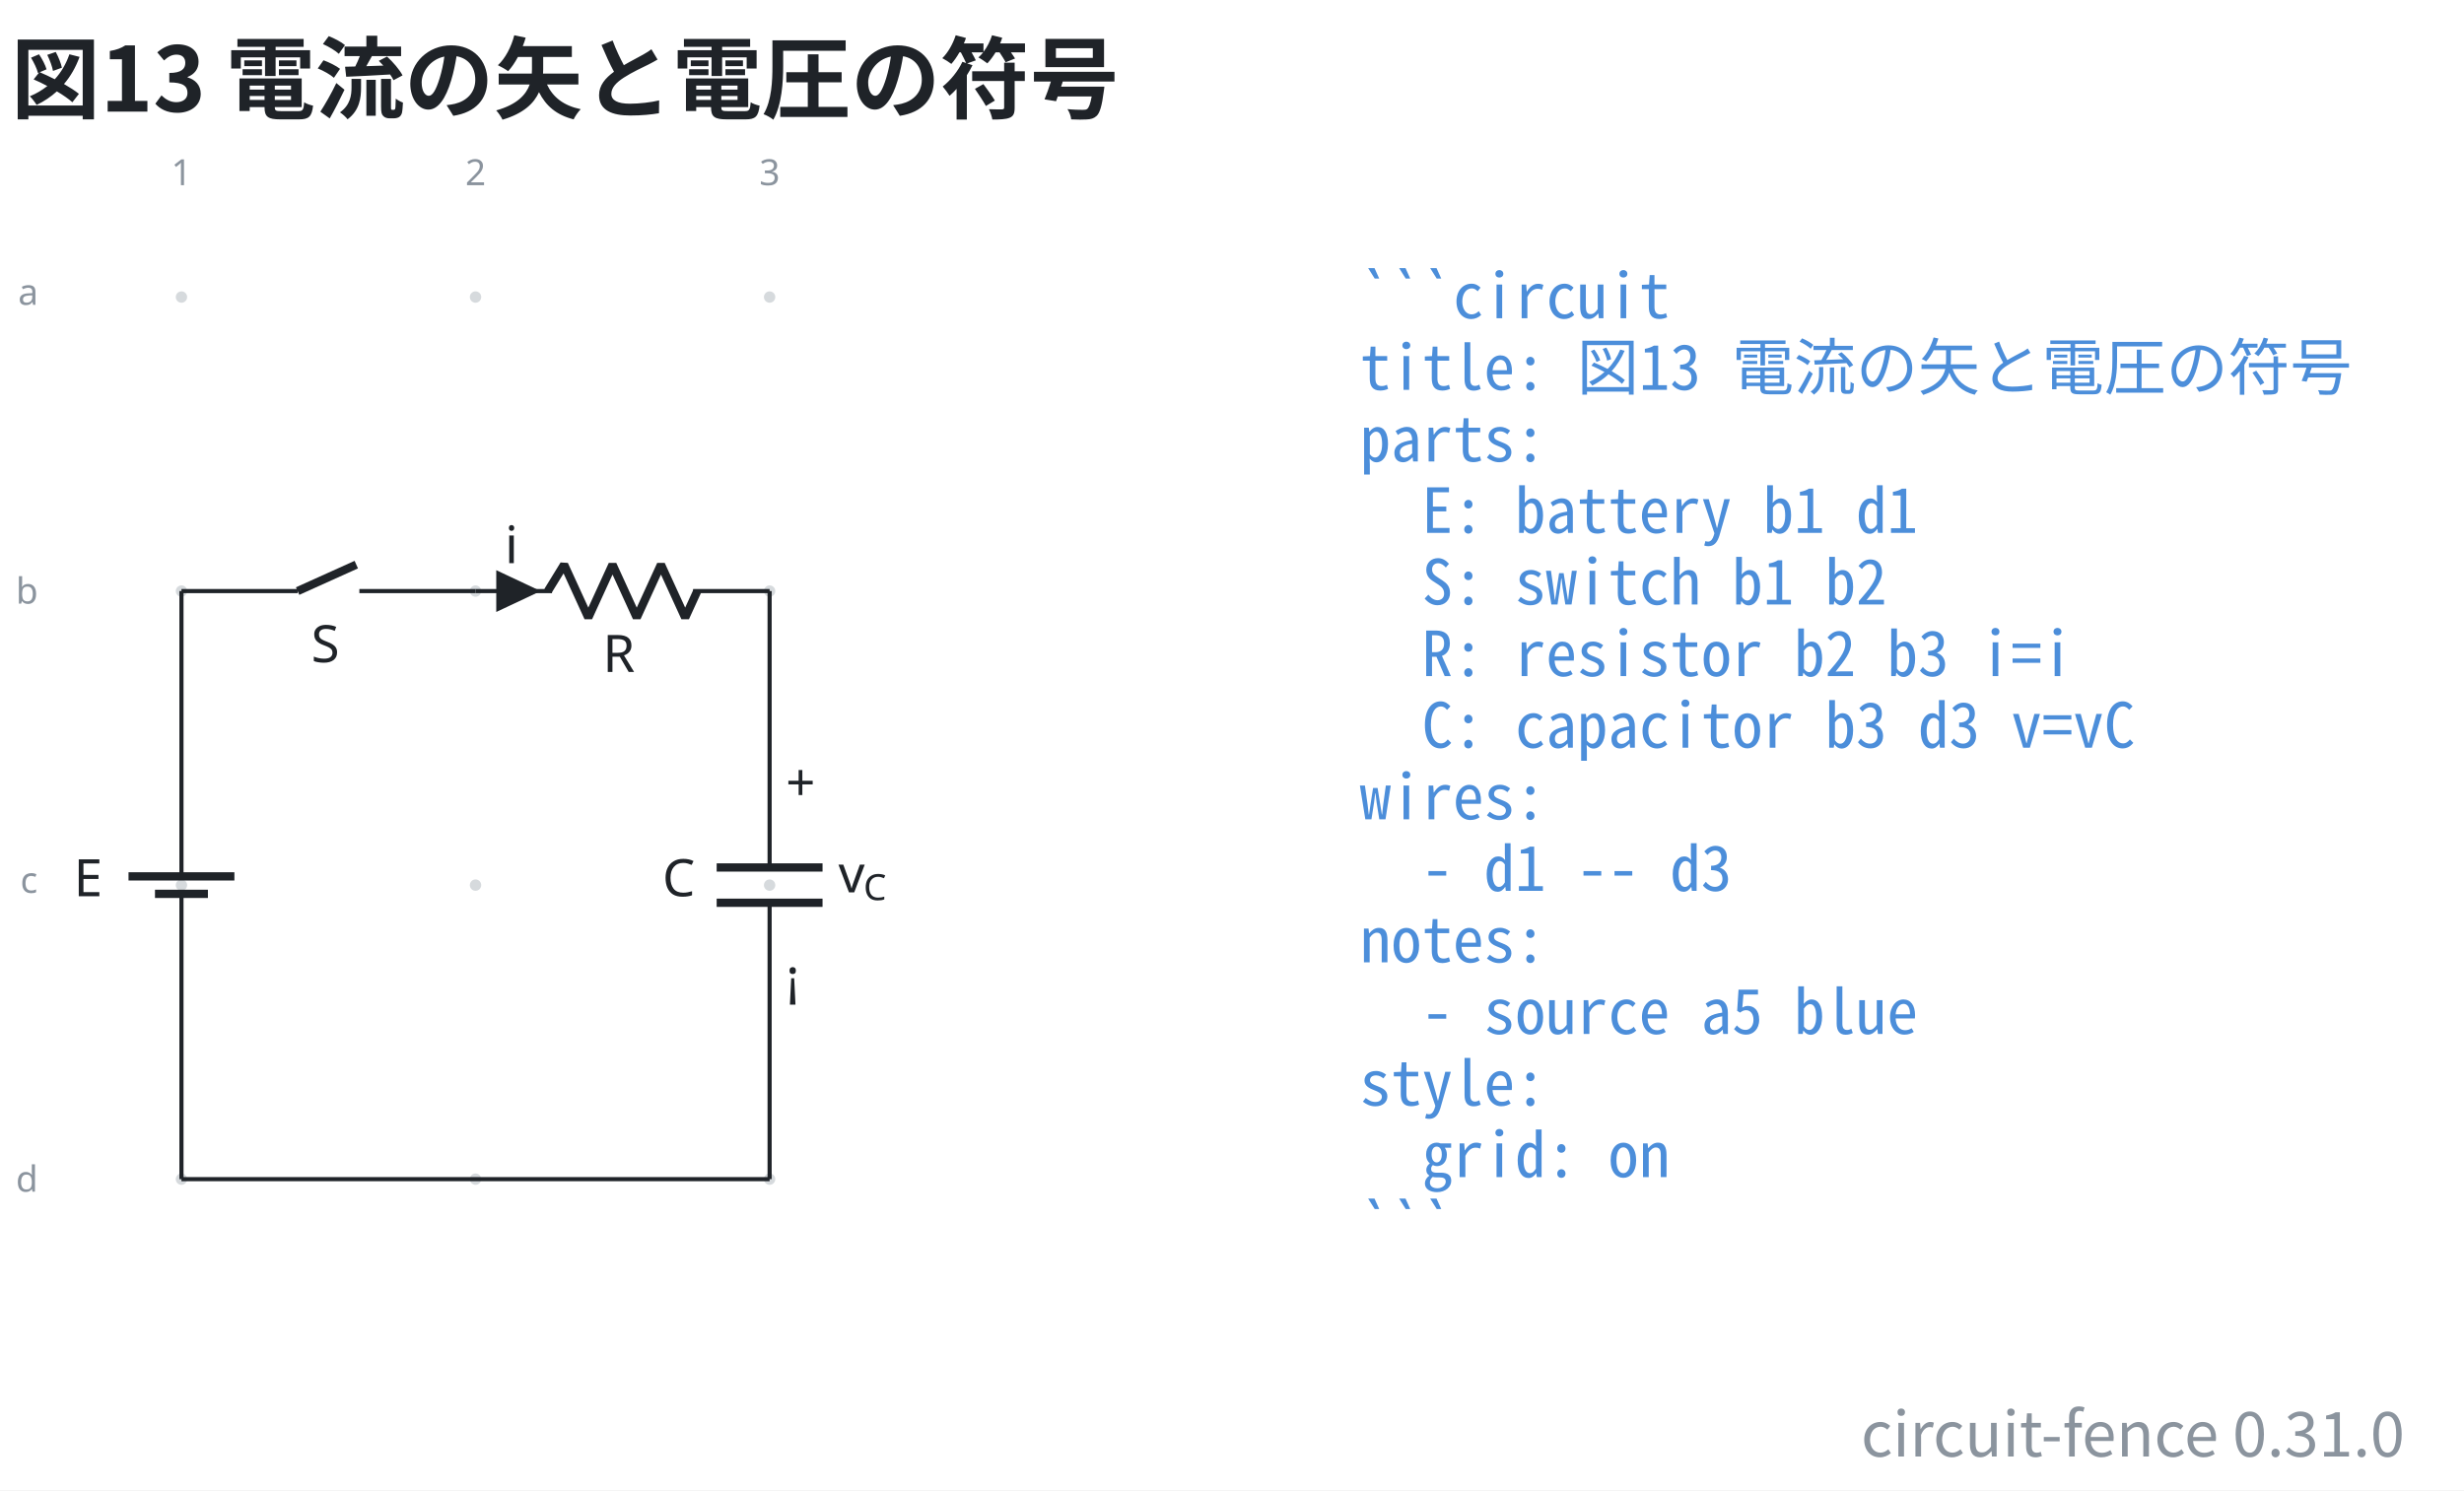
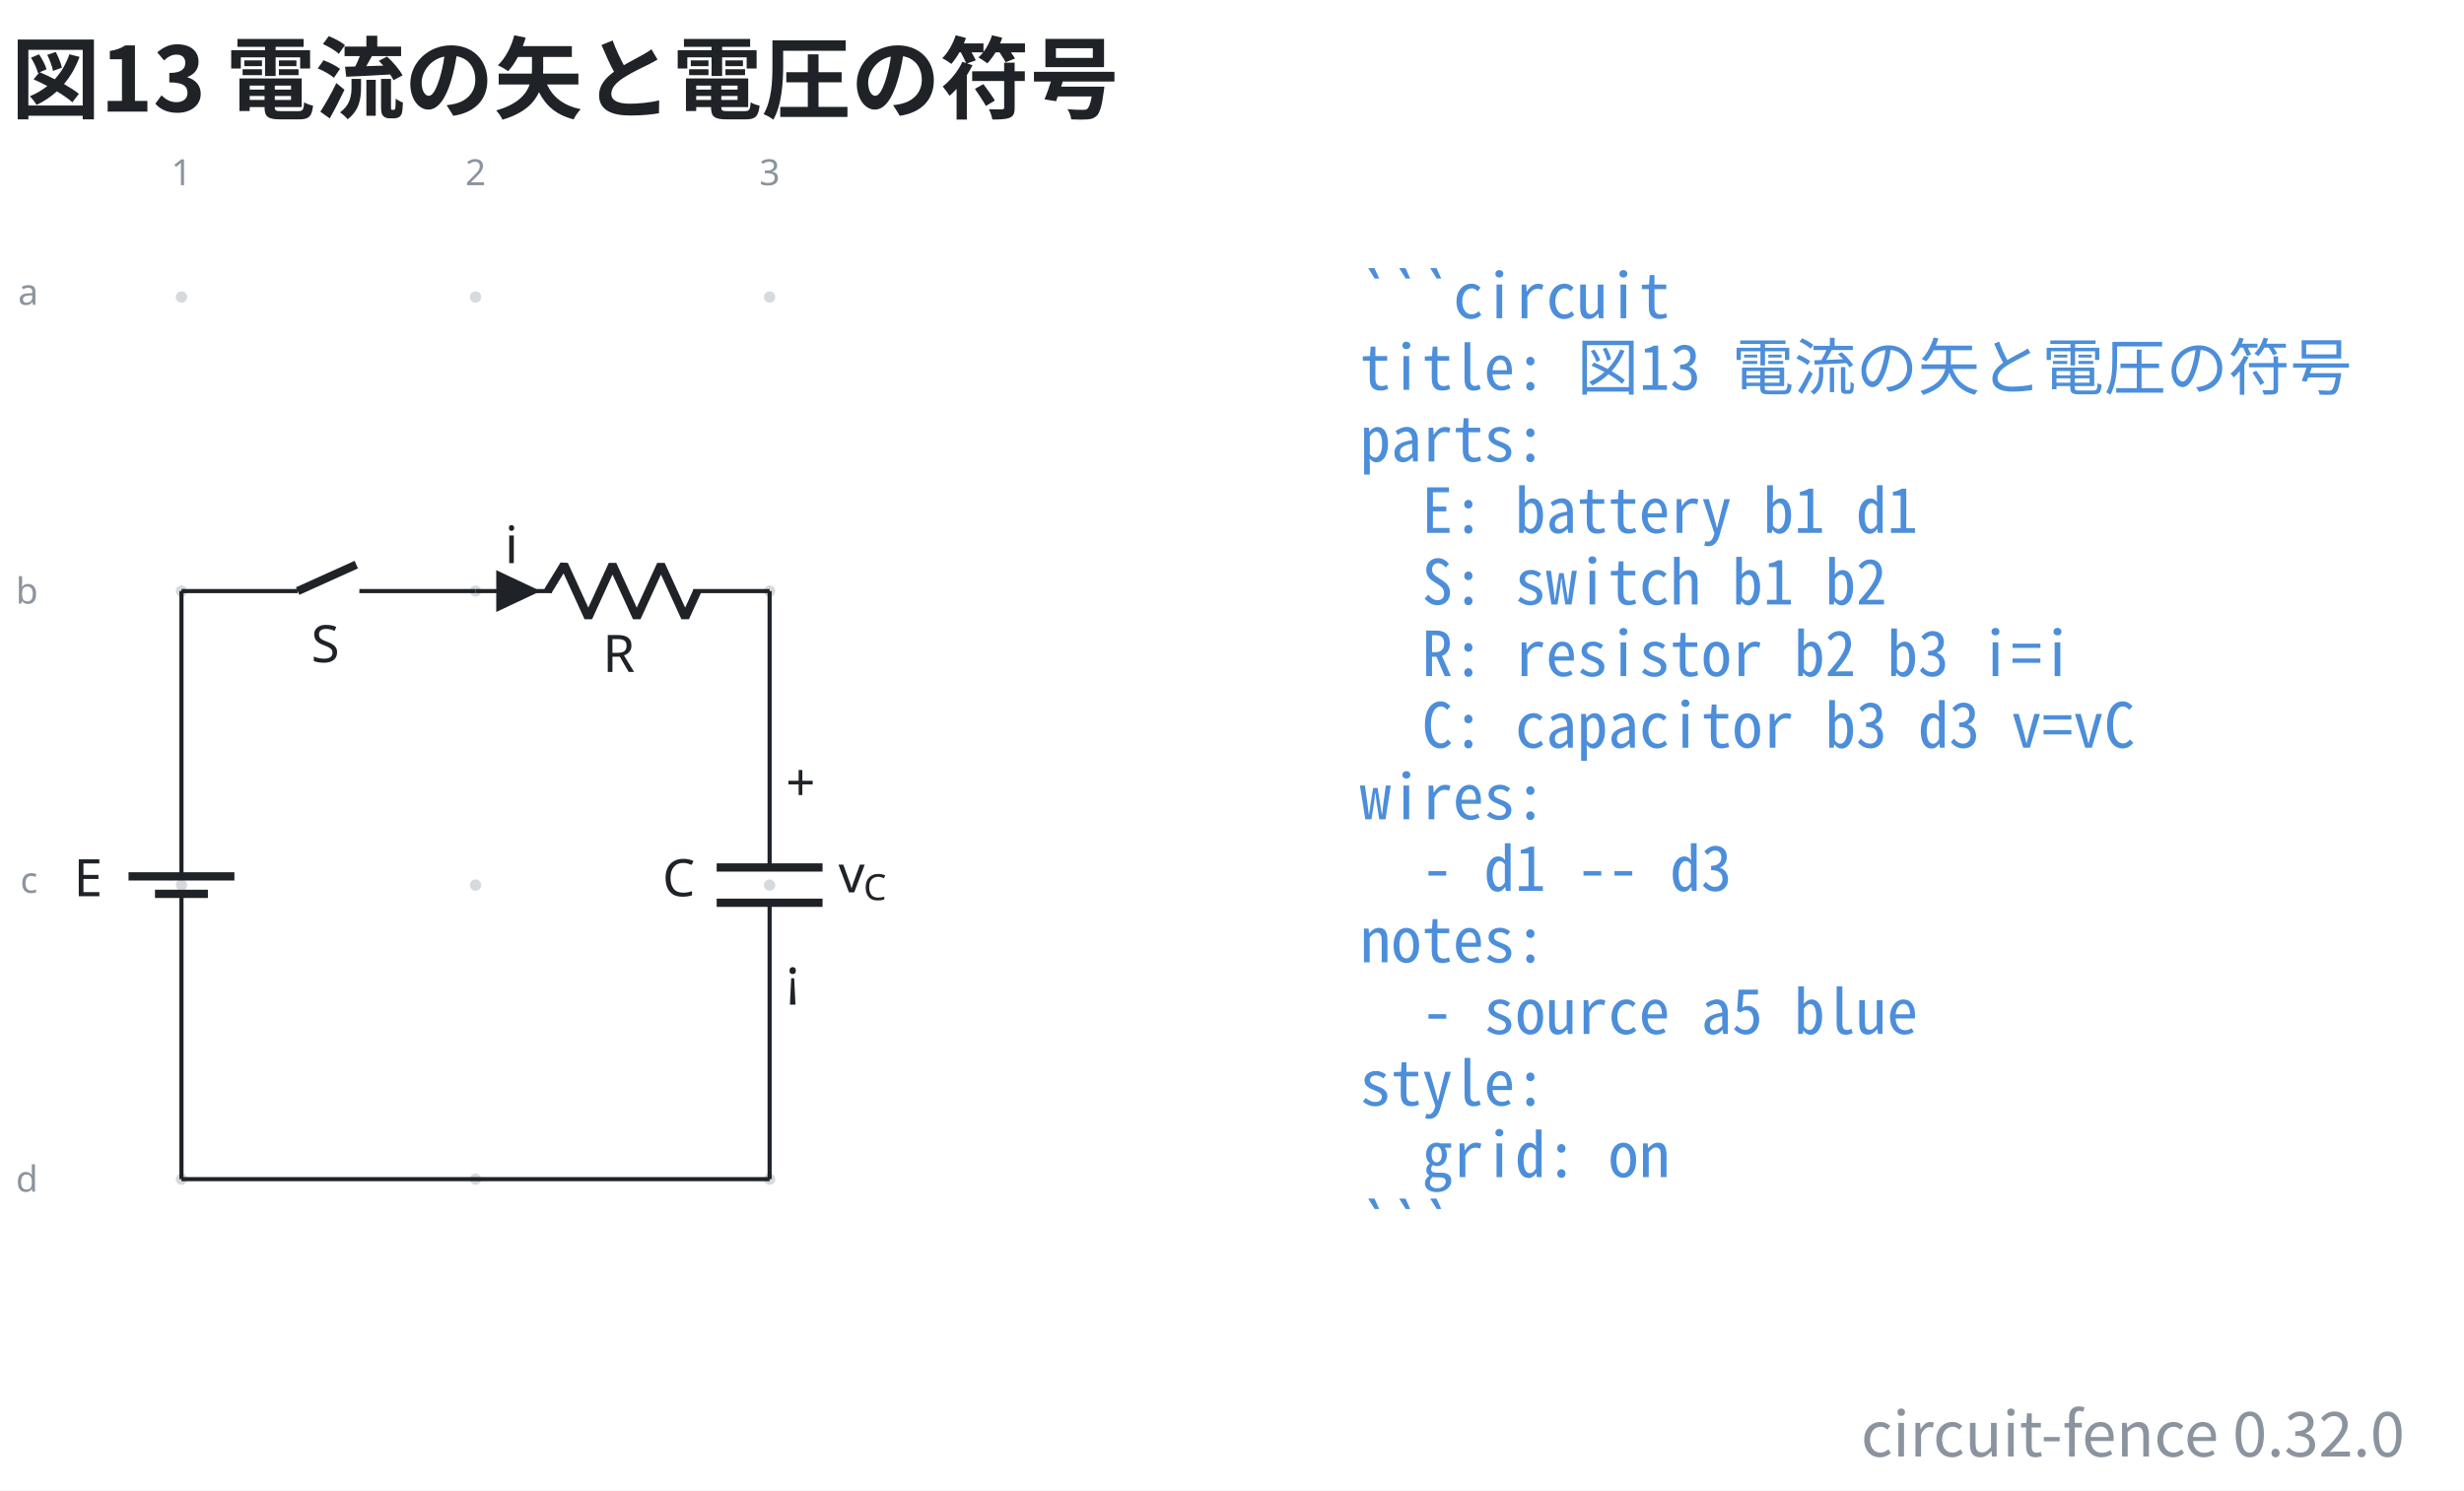
- <svg xmlns="http://www.w3.org/2000/svg" data-figure-paper="#ffffff" data-circuit-fence="0.31.0" fill="#1f2328" width="635.732" height="384.567" viewBox="-72 -72 476.799 288.425">
+ <svg xmlns="http://www.w3.org/2000/svg" data-figure-paper="#ffffff" data-circuit-fence="0.32.0" fill="#1f2328" width="635.732" height="384.567" viewBox="-72 -72 476.799 288.425">
  <rect x="-72" y="-72" width="476.799" height="288.425" fill="#ffffff" />
  <g stroke="#1f2328" stroke-miterlimit="10" stroke-width=".8">
    <path fill="#8b949e" fill-opacity=".35" stroke="none" stroke-opacity=".35" d="M-35.787-14.511a1.1 1.1 0 1 0-2.2 0 1.1 1.1 0 0 0 2.2 0M-35.787 42.394a1.1 1.1 0 1 0-2.2 0 1.1 1.1 0 0 0 2.2 0M-35.787 99.3a1.1 1.1 0 1 0-2.2 0 1.1 1.1 0 0 0 2.2 0M-35.787 156.205a1.1 1.1 0 1 0-2.2 0 1.1 1.1 0 0 0 2.2 0M21.118-14.511a1.1 1.1 0 1 0-2.2 0 1.1 1.1 0 0 0 2.2 0M21.118 42.394a1.1 1.1 0 1 0-2.2 0 1.1 1.1 0 0 0 2.2 0M21.118 99.3a1.1 1.1 0 1 0-2.2 0 1.1 1.1 0 0 0 2.2 0M21.118 156.205a1.1 1.1 0 1 0-2.2 0 1.1 1.1 0 0 0 2.2 0M78.024-14.511a1.1 1.1 0 1 0-2.2 0 1.1 1.1 0 0 0 2.2 0M78.024 42.394a1.1 1.1 0 1 0-2.2 0 1.1 1.1 0 0 0 2.2 0M78.024 99.3a1.1 1.1 0 1 0-2.2 0 1.1 1.1 0 0 0 2.2 0M78.024 156.205a1.1 1.1 0 1 0-2.2 0 1.1 1.1 0 0 0 2.2 0m-1.1 0" />
    <g fill="#8b949e" stroke="#8b949e">
      <text x="-36.887" y="-14.511" fill="#8b949e" stroke="none" font-family="cmr7" font-size="7" transform="translate(-1.993 -21.645)">1</text>
    </g>
    <g fill="#8b949e" stroke="#8b949e">
      <text x="-36.887" y="-14.511" fill="#8b949e" stroke="none" font-family="cmr7" font-size="7" transform="translate(54.912 -21.645)">2</text>
    </g>
    <g fill="#8b949e" stroke="#8b949e">
      <text x="-36.887" y="-14.511" fill="#8b949e" stroke="none" font-family="cmr7" font-size="7" transform="translate(111.818 -21.645)">3</text>
    </g>
    <g fill="#8b949e" stroke="#8b949e">
      <text x="-36.887" y="-14.511" fill="#8b949e" stroke="none" font-family="cmr7" font-size="7" transform="translate(-31.62 1.507)">a</text>
    </g>
    <g fill="#8b949e" stroke="#8b949e">
      <text x="-36.887" y="-14.511" fill="#8b949e" stroke="none" font-family="cmr7" font-size="7" transform="translate(-32.05 59.336)">b</text>
    </g>
    <g fill="#8b949e" stroke="#8b949e">
      <text x="-36.887" y="-14.511" fill="#8b949e" stroke="none" font-family="cmr7" font-size="7" transform="translate(-31.189 115.318)">c</text>
    </g>
    <g fill="#8b949e" stroke="#8b949e">
      <text x="-36.887" y="-14.511" fill="#8b949e" stroke="none" font-family="cmr7" font-size="7" transform="translate(-32.05 173.147)">d</text>
    </g>
    <path fill="none" d="M-36.887 42.394v.4m0-.4v51.784m0 10.243v51.784m0-.4v.4M-36.887 100.99v3.431m0-6.811v-3.432" />
    <g stroke-width="1.6">
      <path fill="none" d="M-31.766 100.99h-10.243m15.365-3.38H-47.13" />
    </g>
    <text x="-36.887" y="-14.511" stroke="none" font-family="cmmi10" font-size="10" transform="translate(-20.84 115.964)">E</text>
    <path fill="none" d="M-36.887 42.394h.4m-.4 0h22.477m11.95 0h22.478m-.4 0h.4" />
    <g stroke-width="1.6">
      <path fill="none" d="m-14.41 42.394 11.353-5.121" />
    </g>
    <text x="-36.887" y="-14.511" stroke="none" font-family="cmmi10" font-size="10" transform="translate(25.099 70.676)">S</text>
    <path fill="none" d="M20.018 42.394h.4m-.4 0h14.796m27.314 0h14.796m-56.906 0h14.796m41.71 0h.4" />
    <g stroke-linejoin="bevel" stroke-width="1.6">
      <path fill="none" d="m34.014 42.394 3.143-5.121 4.685 10.243 4.686-10.243 4.686 10.243L55.9 37.273l4.685 10.243 2.343-5.122" />
    </g>
    <text x="-36.887" y="-14.511" stroke="none" font-family="cmmi10" font-size="10" transform="translate(81.523 72.554)">R</text>
    <path d="M24.429 42.394v3.415l7.255-3.415-7.255-3.414v3.414" />
    <text x="-36.887" y="-14.511" stroke="none" font-family="cmmi10" font-size="10" transform="translate(62.58 51.505)">i</text>
    <path fill="none" d="M76.924 42.394v.4m0-.4v53.492m0 6.828v53.491m0-.4v.4" />
    <g stroke-width="1.6">
      <path fill="none" d="M87.167 95.886H66.68m20.486 6.828H66.68" />
    </g>
    <text x="-36.887" y="-14.511" stroke="none" font-family="cmmi10" font-size="10" transform="translate(93.067 115.964)">C</text>
    <text x="-36.887" y="-14.511" stroke="none" font-family="cmr10" font-size="10" transform="translate(116.942 97.49)">+</text>
    <text x="-36.887" y="-14.511" stroke="none" font-family="cmsy10" font-size="10" transform="translate(116.942 135.133)">¡</text>
    <g stroke="none">
      <text x="-36.887" y="-14.511" font-family="cmmi10" font-size="10" transform="translate(127.137 115.214)">v</text>
      <text x="-32.04" y="-13.011" font-family="cmmi7" font-size="7" transform="translate(127.137 115.214)">C</text>
    </g>
    <path fill="none" d="M-36.887 156.205h113.81" />
    <g>
      <text x="-36.887" y="-14.511" fill="#4c8eda" stroke="none" font-family="'Noto Sans Mono CJK JP',ui-monospace,'SFMono-Regular',Consolas,'Liberation Mono',monospace" font-size="12" transform="translate(228.022 4.1)" xml:space="preserve">```circuit</text>
    </g>
    <g>
      <text x="-36.887" y="-14.511" fill="#4c8eda" stroke="none" font-family="'Noto Sans Mono CJK JP',ui-monospace,'SFMono-Regular',Consolas,'Liberation Mono',monospace" font-size="12" transform="translate(228.022 17.956)" xml:space="preserve">title: 図13 電流の矢と電圧の符号</text>
    </g>
    <g>
      <text x="-36.887" y="-14.511" fill="#4c8eda" stroke="none" font-family="'Noto Sans Mono CJK JP',ui-monospace,'SFMono-Regular',Consolas,'Liberation Mono',monospace" font-size="12" transform="translate(228.022 31.813)" xml:space="preserve">parts:</text>
    </g>
    <g>
      <text x="-36.887" y="-14.511" fill="#4c8eda" stroke="none" font-family="'Noto Sans Mono CJK JP',ui-monospace,'SFMono-Regular',Consolas,'Liberation Mono',monospace" font-size="12" transform="translate(228.022 45.641)" xml:space="preserve">  E: battery b1 d1</text>
    </g>
    <g>
      <text x="-36.887" y="-14.511" fill="#4c8eda" stroke="none" font-family="'Noto Sans Mono CJK JP',ui-monospace,'SFMono-Regular',Consolas,'Liberation Mono',monospace" font-size="12" transform="translate(228.022 59.498)" xml:space="preserve">  S: switch b1 b2</text>
    </g>
    <g>
      <text x="-36.887" y="-14.511" fill="#4c8eda" stroke="none" font-family="'Noto Sans Mono CJK JP',ui-monospace,'SFMono-Regular',Consolas,'Liberation Mono',monospace" font-size="12" transform="translate(228.022 73.354)" xml:space="preserve">  R: resistor b2 b3 i=i</text>
    </g>
    <g>
      <text x="-36.887" y="-14.511" fill="#4c8eda" stroke="none" font-family="'Noto Sans Mono CJK JP',ui-monospace,'SFMono-Regular',Consolas,'Liberation Mono',monospace" font-size="12" transform="translate(228.022 87.21)" xml:space="preserve">  C: capacitor b3 d3 v=vC</text>
    </g>
    <g>
      <text x="-36.887" y="-14.511" fill="#4c8eda" stroke="none" font-family="'Noto Sans Mono CJK JP',ui-monospace,'SFMono-Regular',Consolas,'Liberation Mono',monospace" font-size="12" transform="translate(228.022 101.067)" xml:space="preserve">wires:</text>
    </g>
    <g>
      <text x="-36.887" y="-14.511" fill="#4c8eda" stroke="none" font-family="'Noto Sans Mono CJK JP',ui-monospace,'SFMono-Regular',Consolas,'Liberation Mono',monospace" font-size="12" transform="translate(228.022 114.924)" xml:space="preserve">  - d1 -- d3</text>
    </g>
    <g>
      <text x="-36.887" y="-14.511" fill="#4c8eda" stroke="none" font-family="'Noto Sans Mono CJK JP',ui-monospace,'SFMono-Regular',Consolas,'Liberation Mono',monospace" font-size="12" transform="translate(228.022 128.751)" xml:space="preserve">notes:</text>
    </g>
    <g>
      <text x="-36.887" y="-14.511" fill="#4c8eda" stroke="none" font-family="'Noto Sans Mono CJK JP',ui-monospace,'SFMono-Regular',Consolas,'Liberation Mono',monospace" font-size="12" transform="translate(228.022 142.608)" xml:space="preserve">  - source a5 blue</text>
    </g>
    <g>
      <text x="-36.887" y="-14.511" fill="#4c8eda" stroke="none" font-family="'Noto Sans Mono CJK JP',ui-monospace,'SFMono-Regular',Consolas,'Liberation Mono',monospace" font-size="12" transform="translate(228.022 156.464)" xml:space="preserve">style:</text>
    </g>
    <g>
      <text x="-36.887" y="-14.511" fill="#4c8eda" stroke="none" font-family="'Noto Sans Mono CJK JP',ui-monospace,'SFMono-Regular',Consolas,'Liberation Mono',monospace" font-size="12" transform="translate(228.022 170.32)" xml:space="preserve">  grid: on</text>
    </g>
    <g>
      <text x="-36.887" y="-14.511" fill="#4c8eda" stroke="none" font-family="'Noto Sans Mono CJK JP',ui-monospace,'SFMono-Regular',Consolas,'Liberation Mono',monospace" font-size="12" transform="translate(228.022 184.177)" xml:space="preserve">```</text>
    </g>
    <g>
      <text x="-36.887" y="-14.511" fill="#1f2328" stroke="none" font-family="'Noto Sans CJK JP','Noto Sans JP','Hiragino Sans','Yu Gothic',sans-serif" font-size="17.28" transform="translate(-32.983 -35.889)" font-weight="bold">図13 電流の矢と電圧の符号</text>
    </g>
    <g>
-       <text x="-36.887" y="-14.511" fill="#8b949e" stroke="none" font-family="'Noto Sans CJK JP','Noto Sans JP','Hiragino Sans','Yu Gothic',sans-serif" font-size="12" transform="translate(430.208 224.394)" text-anchor="end">circuit-fence 0.31.0</text>
+       <text x="-36.887" y="-14.511" fill="#8b949e" stroke="none" font-family="'Noto Sans CJK JP','Noto Sans JP','Hiragino Sans','Yu Gothic',sans-serif" font-size="12" transform="translate(430.208 224.394)" text-anchor="end">circuit-fence 0.32.0</text>
    </g>
  </g>
</svg>
